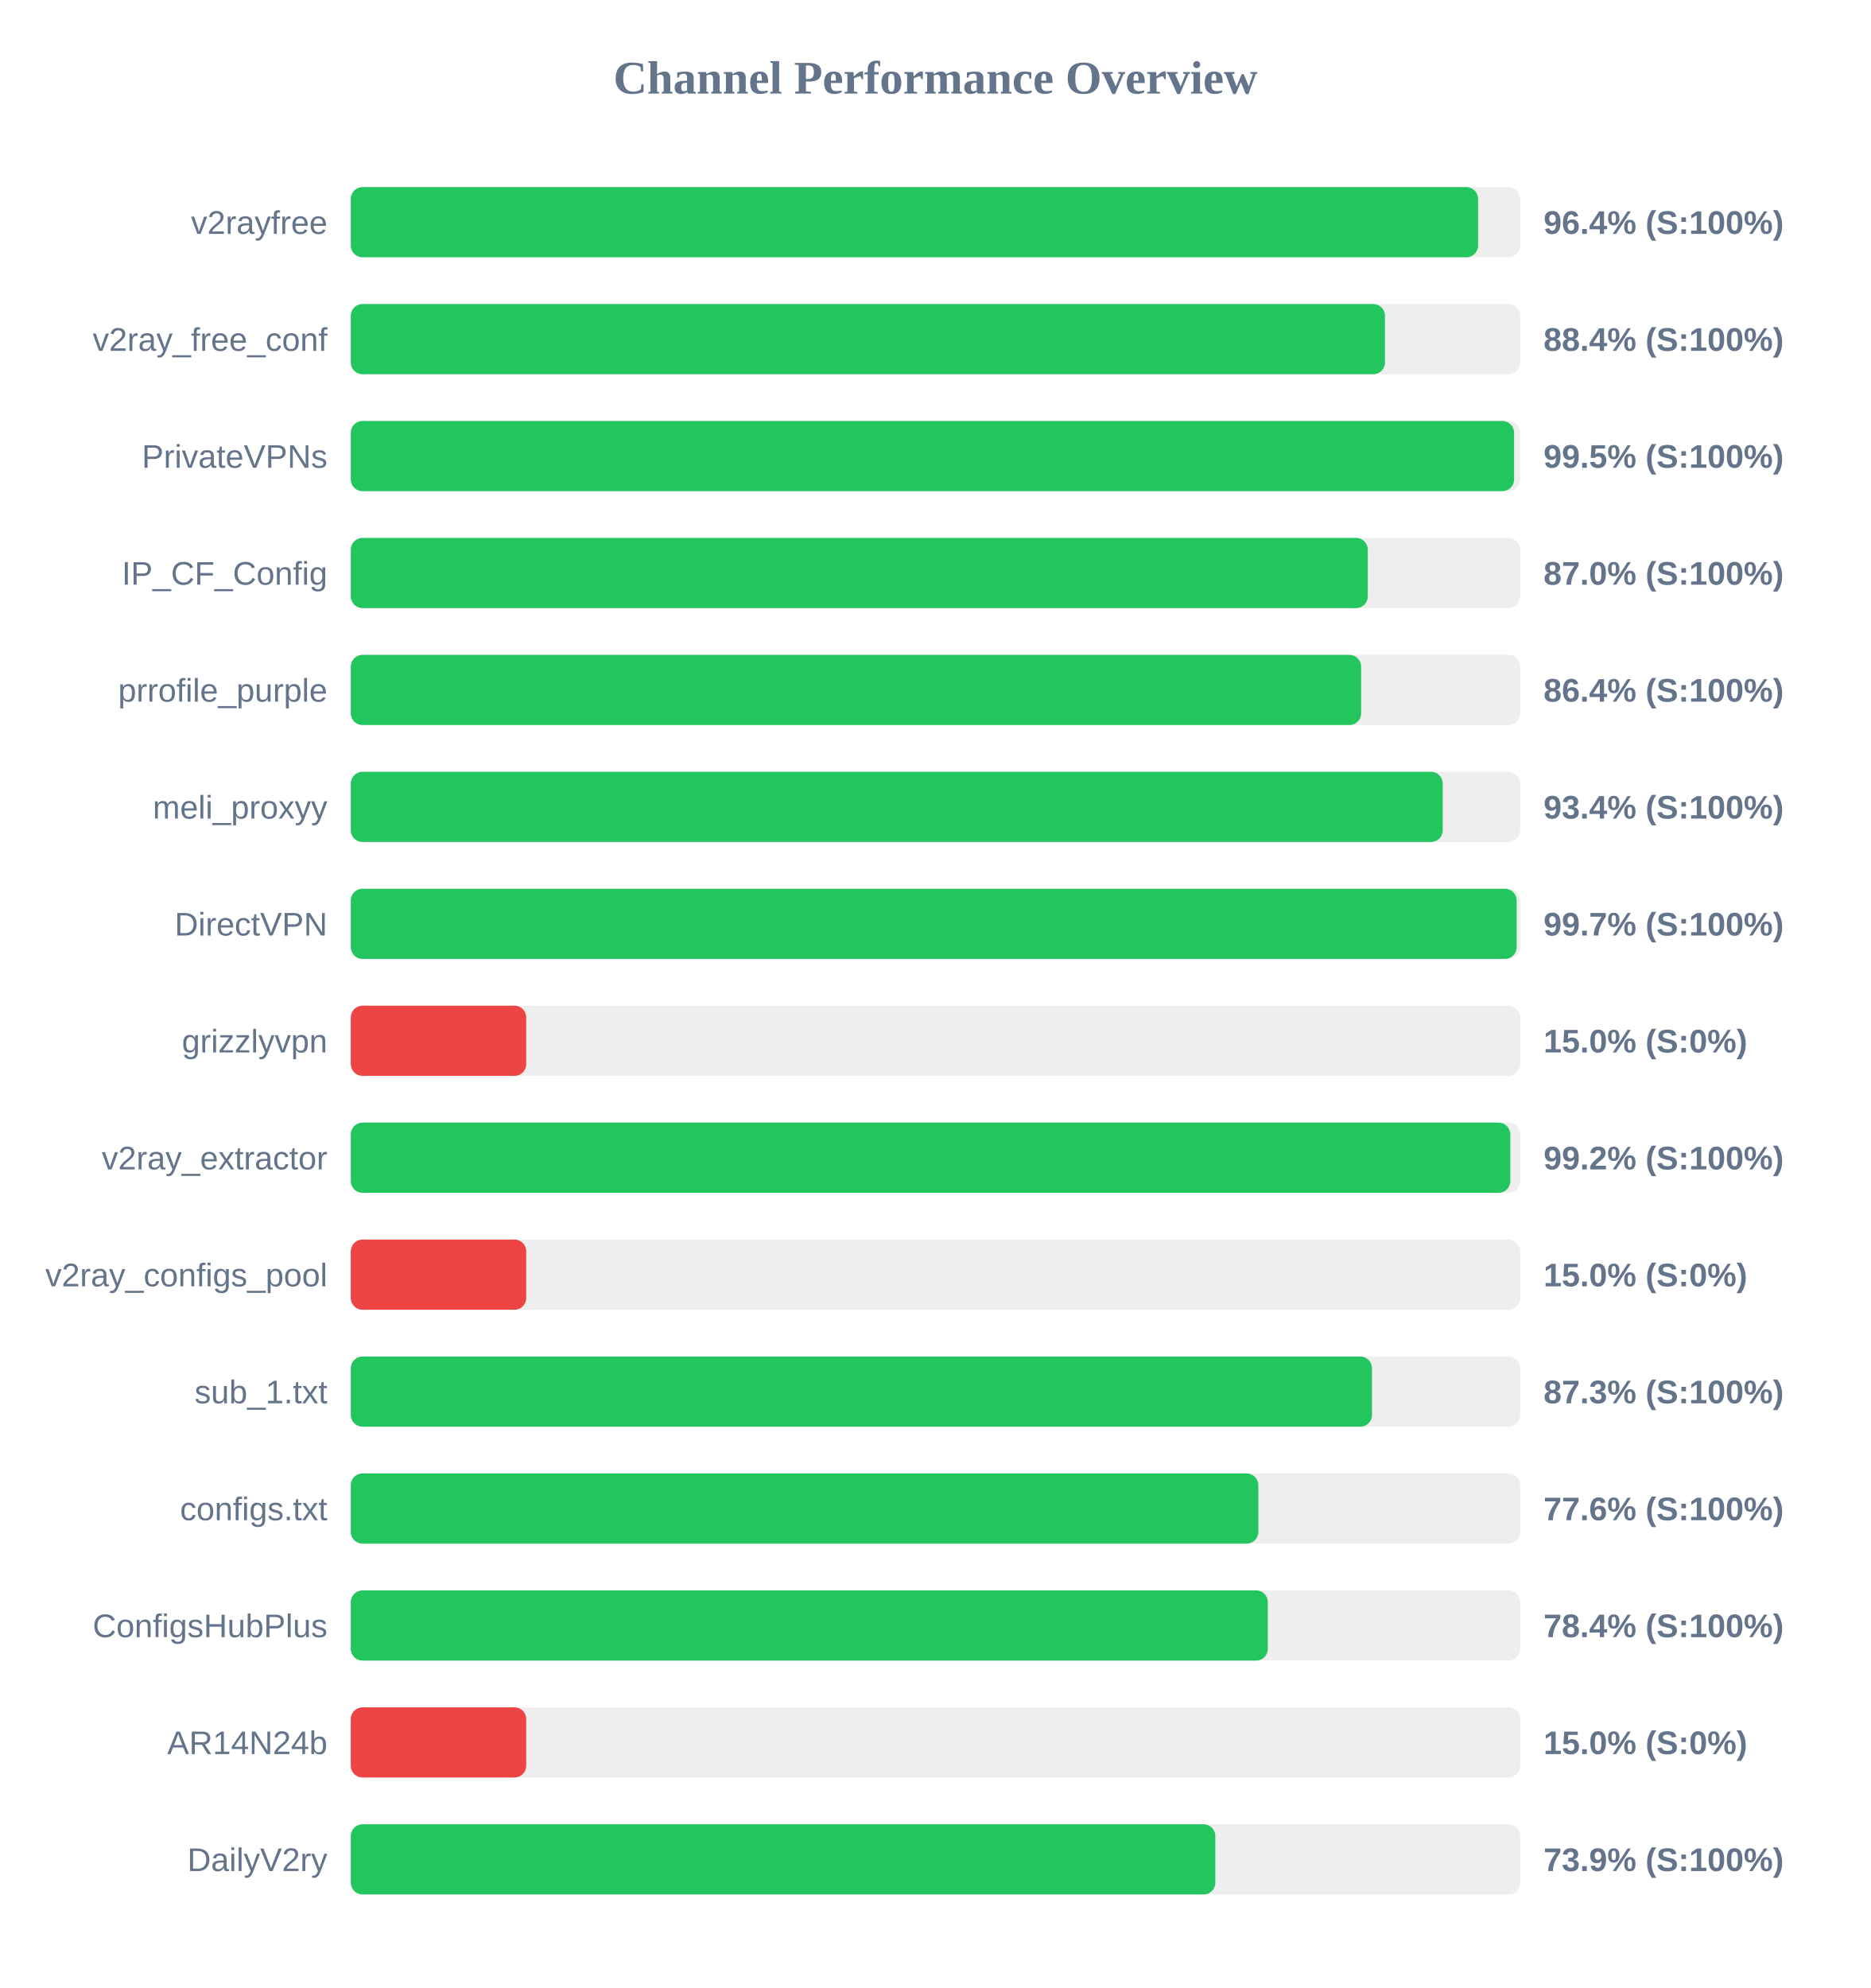
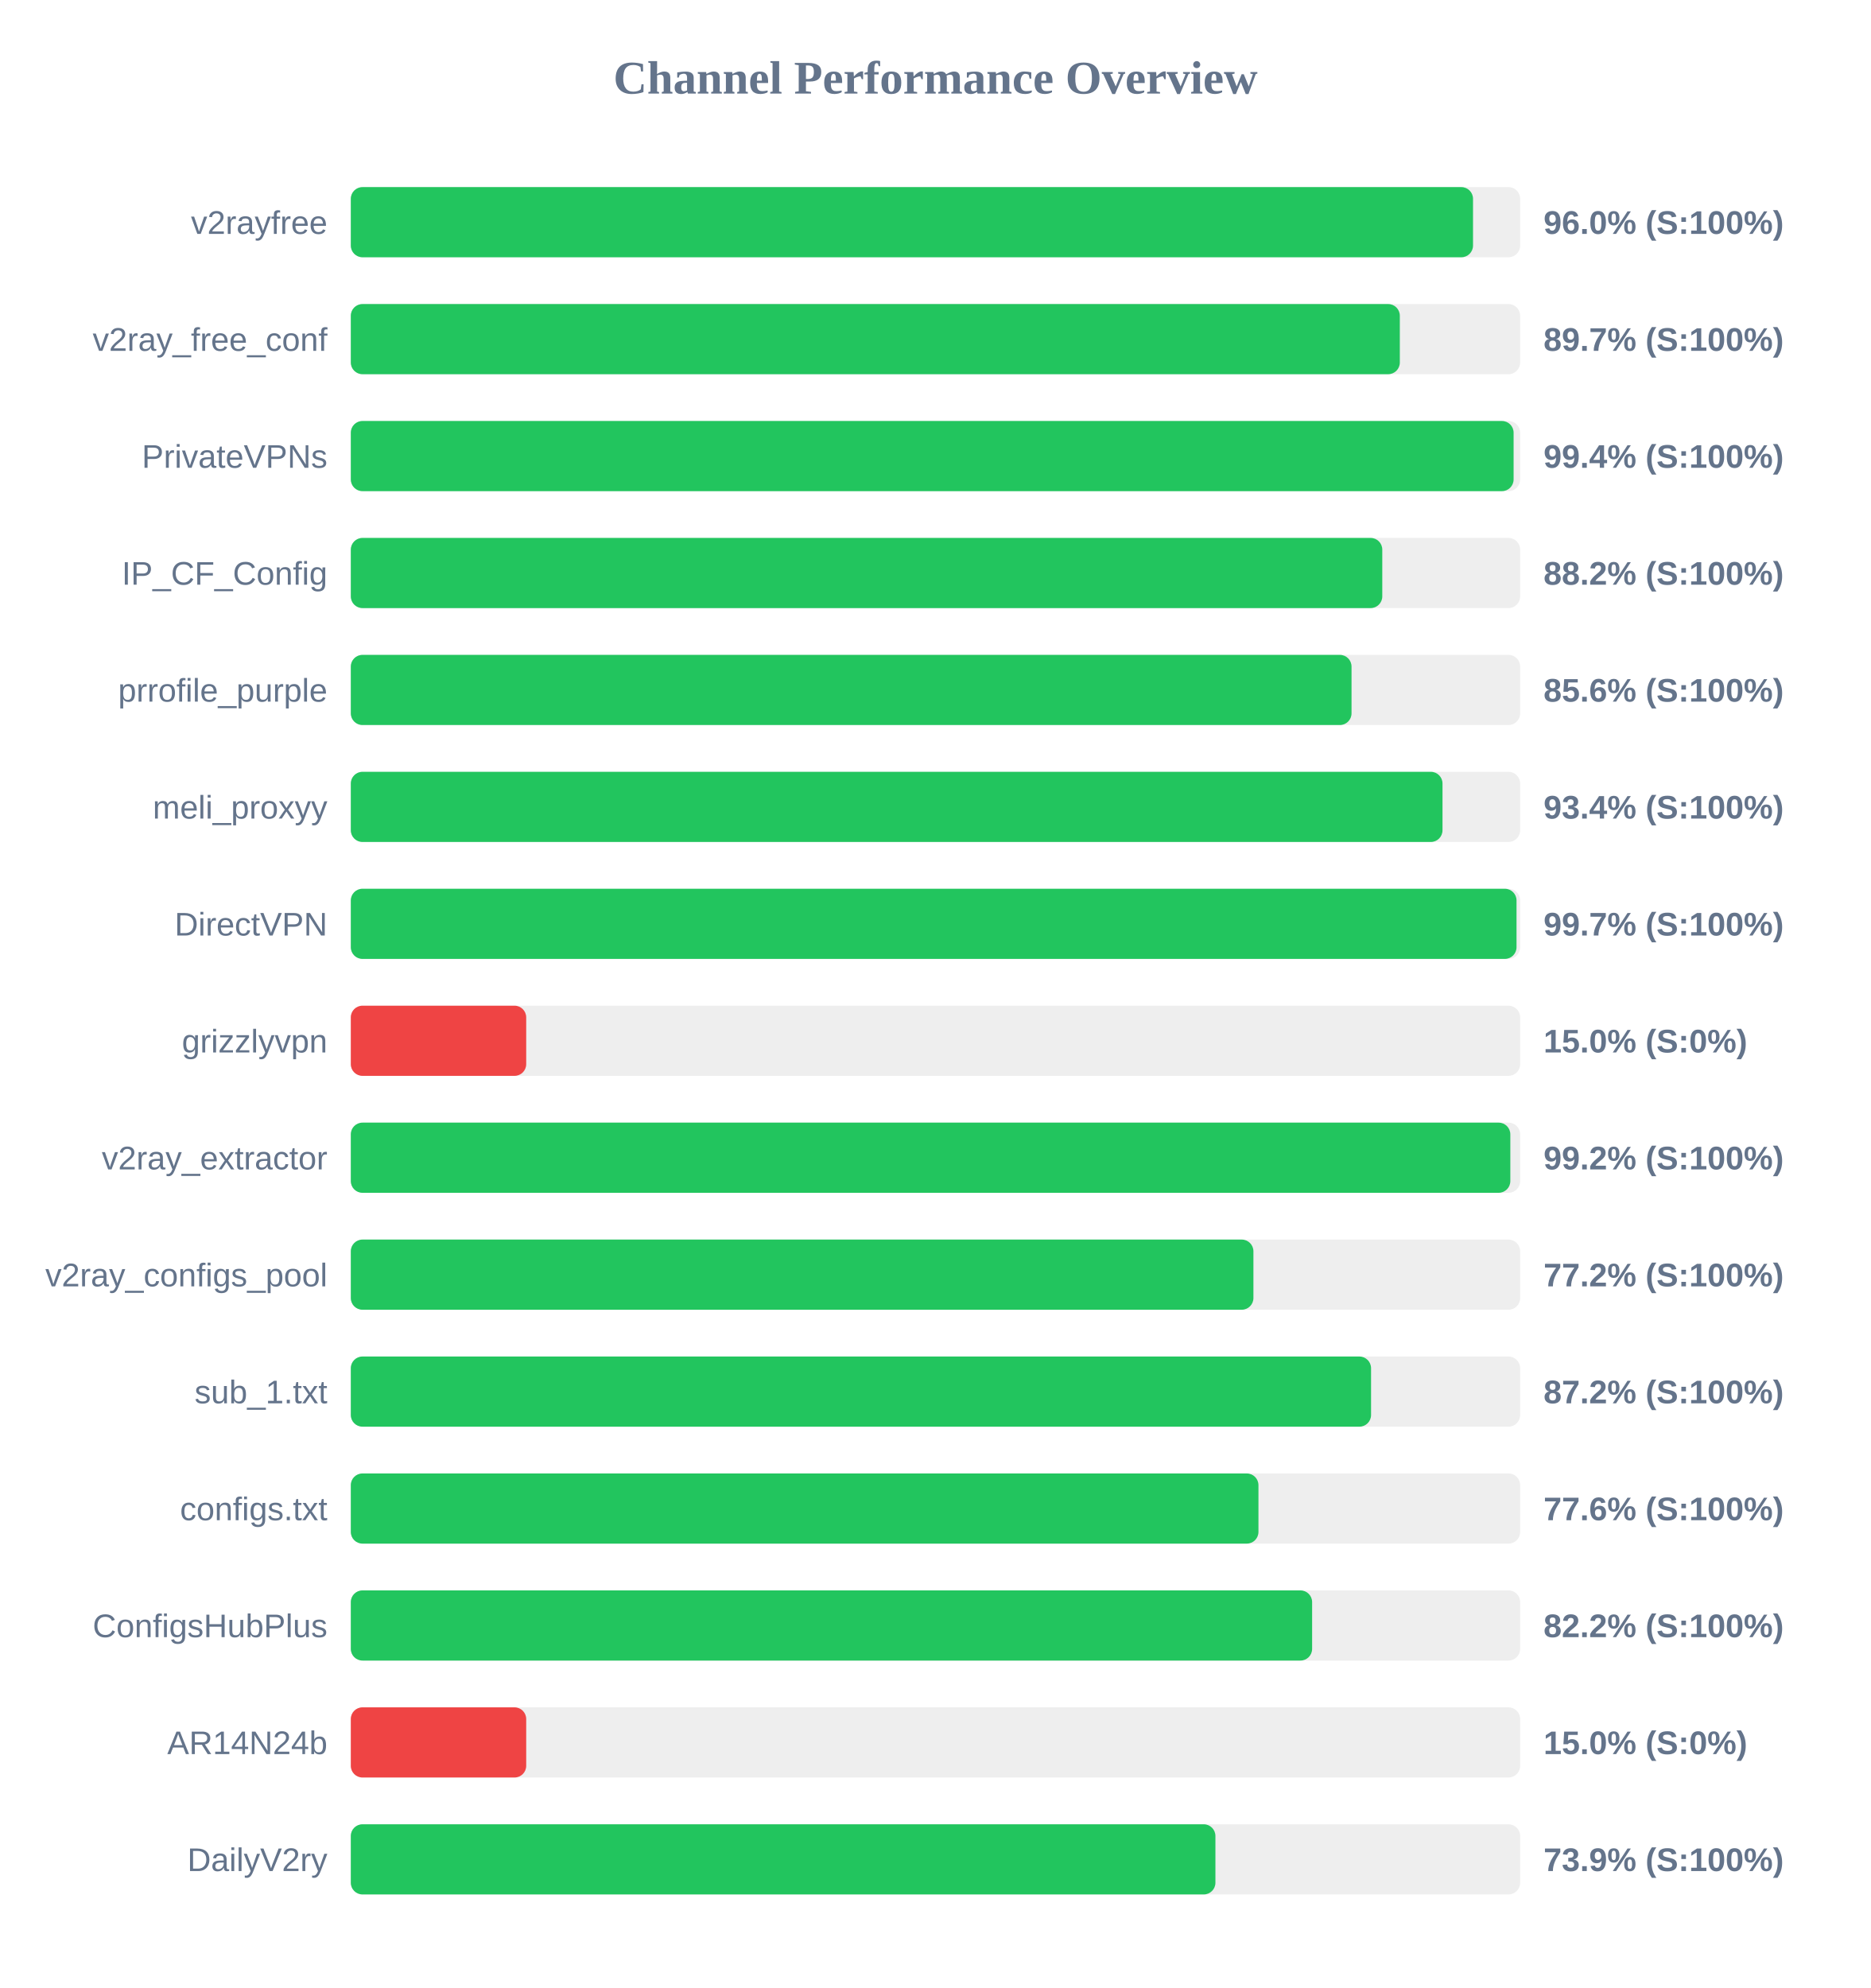
<svg xmlns="http://www.w3.org/2000/svg" width="800" height="850" version="1.1">
  <style>
        .row { font: 14px Arial; fill: #64748b; }
        .score { font: bold 14px Arial; fill: #64748b; }
    </style>
  <text x="400" y="40" text-anchor="middle" font-size="20px" font-weight="bold" fill="#64748b">Channel Performance Overview</text>
  <rect x="150" y="80" width="500" height="30" fill="#eee" rx="5" />
-   <rect x="150" y="80" width="482.0" height="30" fill="#22c55e" rx="5" />
+   <rect x="150" y="80" width="479.85" height="30" fill="#22c55e" rx="5" />
  <text x="140" y="100" text-anchor="end" class="row">v2rayfree</text>
-   <text x="660" y="100" text-anchor="start" class="score">96.4% (S:100%)</text>
+   <text x="660" y="100" text-anchor="start" class="score">96.0% (S:100%)</text>
  <rect x="150" y="130" width="500" height="30" fill="#eee" rx="5" />
-   <rect x="150" y="130" width="442.2" height="30" fill="#22c55e" rx="5" />
+   <rect x="150" y="130" width="448.55" height="30" fill="#22c55e" rx="5" />
  <text x="140" y="150" text-anchor="end" class="row">v2ray_free_conf</text>
-   <text x="660" y="150" text-anchor="start" class="score">88.4% (S:100%)</text>
+   <text x="660" y="150" text-anchor="start" class="score">89.7% (S:100%)</text>
  <rect x="150" y="180" width="500" height="30" fill="#eee" rx="5" />
-   <rect x="150" y="180" width="497.4" height="30" fill="#22c55e" rx="5" />
+   <rect x="150" y="180" width="497.2" height="30" fill="#22c55e" rx="5" />
  <text x="140" y="200" text-anchor="end" class="row">PrivateVPNs</text>
-   <text x="660" y="200" text-anchor="start" class="score">99.5% (S:100%)</text>
+   <text x="660" y="200" text-anchor="start" class="score">99.4% (S:100%)</text>
  <rect x="150" y="230" width="500" height="30" fill="#eee" rx="5" />
-   <rect x="150" y="230" width="434.85" height="30" fill="#22c55e" rx="5" />
+   <rect x="150" y="230" width="441.05" height="30" fill="#22c55e" rx="5" />
  <text x="140" y="250" text-anchor="end" class="row">IP_CF_Config</text>
-   <text x="660" y="250" text-anchor="start" class="score">87.0% (S:100%)</text>
+   <text x="660" y="250" text-anchor="start" class="score">88.2% (S:100%)</text>
  <rect x="150" y="280" width="500" height="30" fill="#eee" rx="5" />
-   <rect x="150" y="280" width="432.0" height="30" fill="#22c55e" rx="5" />
+   <rect x="150" y="280" width="427.9" height="30" fill="#22c55e" rx="5" />
  <text x="140" y="300" text-anchor="end" class="row">prrofile_purple</text>
-   <text x="660" y="300" text-anchor="start" class="score">86.4% (S:100%)</text>
+   <text x="660" y="300" text-anchor="start" class="score">85.6% (S:100%)</text>
  <rect x="150" y="330" width="500" height="30" fill="#eee" rx="5" />
-   <rect x="150" y="330" width="466.9" height="30" fill="#22c55e" rx="5" />
+   <rect x="150" y="330" width="466.8" height="30" fill="#22c55e" rx="5" />
  <text x="140" y="350" text-anchor="end" class="row">meli_proxyy</text>
  <text x="660" y="350" text-anchor="start" class="score">93.4% (S:100%)</text>
  <rect x="150" y="380" width="500" height="30" fill="#eee" rx="5" />
-   <rect x="150" y="380" width="498.5" height="30" fill="#22c55e" rx="5" />
+   <rect x="150" y="380" width="498.45" height="30" fill="#22c55e" rx="5" />
  <text x="140" y="400" text-anchor="end" class="row">DirectVPN</text>
  <text x="660" y="400" text-anchor="start" class="score">99.7% (S:100%)</text>
  <rect x="150" y="430" width="500" height="30" fill="#eee" rx="5" />
  <rect x="150" y="430" width="75.0" height="30" fill="#ef4444" rx="5" />
  <text x="140" y="450" text-anchor="end" class="row">grizzlyvpn</text>
  <text x="660" y="450" text-anchor="start" class="score">15.0% (S:0%)</text>
  <rect x="150" y="480" width="500" height="30" fill="#eee" rx="5" />
  <rect x="150" y="480" width="495.8" height="30" fill="#22c55e" rx="5" />
  <text x="140" y="500" text-anchor="end" class="row">v2ray_extractor</text>
  <text x="660" y="500" text-anchor="start" class="score">99.2% (S:100%)</text>
  <rect x="150" y="530" width="500" height="30" fill="#eee" rx="5" />
-   <rect x="150" y="530" width="75.0" height="30" fill="#ef4444" rx="5" />
+   <rect x="150" y="530" width="385.95" height="30" fill="#22c55e" rx="5" />
  <text x="140" y="550" text-anchor="end" class="row">v2ray_configs_pool</text>
-   <text x="660" y="550" text-anchor="start" class="score">15.0% (S:0%)</text>
+   <text x="660" y="550" text-anchor="start" class="score">77.2% (S:100%)</text>
  <rect x="150" y="580" width="500" height="30" fill="#eee" rx="5" />
-   <rect x="150" y="580" width="436.65" height="30" fill="#22c55e" rx="5" />
+   <rect x="150" y="580" width="436.25" height="30" fill="#22c55e" rx="5" />
  <text x="140" y="600" text-anchor="end" class="row">sub_1.txt</text>
-   <text x="660" y="600" text-anchor="start" class="score">87.3% (S:100%)</text>
+   <text x="660" y="600" text-anchor="start" class="score">87.2% (S:100%)</text>
  <rect x="150" y="630" width="500" height="30" fill="#eee" rx="5" />
-   <rect x="150" y="630" width="388.05" height="30" fill="#22c55e" rx="5" />
+   <rect x="150" y="630" width="388.1" height="30" fill="#22c55e" rx="5" />
  <text x="140" y="650" text-anchor="end" class="row">configs.txt</text>
  <text x="660" y="650" text-anchor="start" class="score">77.6% (S:100%)</text>
  <rect x="150" y="680" width="500" height="30" fill="#eee" rx="5" />
-   <rect x="150" y="680" width="392.1" height="30" fill="#22c55e" rx="5" />
+   <rect x="150" y="680" width="411.05" height="30" fill="#22c55e" rx="5" />
  <text x="140" y="700" text-anchor="end" class="row">ConfigsHubPlus</text>
-   <text x="660" y="700" text-anchor="start" class="score">78.4% (S:100%)</text>
+   <text x="660" y="700" text-anchor="start" class="score">82.2% (S:100%)</text>
  <rect x="150" y="730" width="500" height="30" fill="#eee" rx="5" />
  <rect x="150" y="730" width="75.0" height="30" fill="#ef4444" rx="5" />
  <text x="140" y="750" text-anchor="end" class="row">AR14N24b</text>
  <text x="660" y="750" text-anchor="start" class="score">15.0% (S:0%)</text>
  <rect x="150" y="780" width="500" height="30" fill="#eee" rx="5" />
-   <rect x="150" y="780" width="369.65" height="30" fill="#22c55e" rx="5" />
+   <rect x="150" y="780" width="369.7" height="30" fill="#22c55e" rx="5" />
  <text x="140" y="800" text-anchor="end" class="row">DailyV2ry</text>
  <text x="660" y="800" text-anchor="start" class="score">73.9% (S:100%)</text>
</svg>
